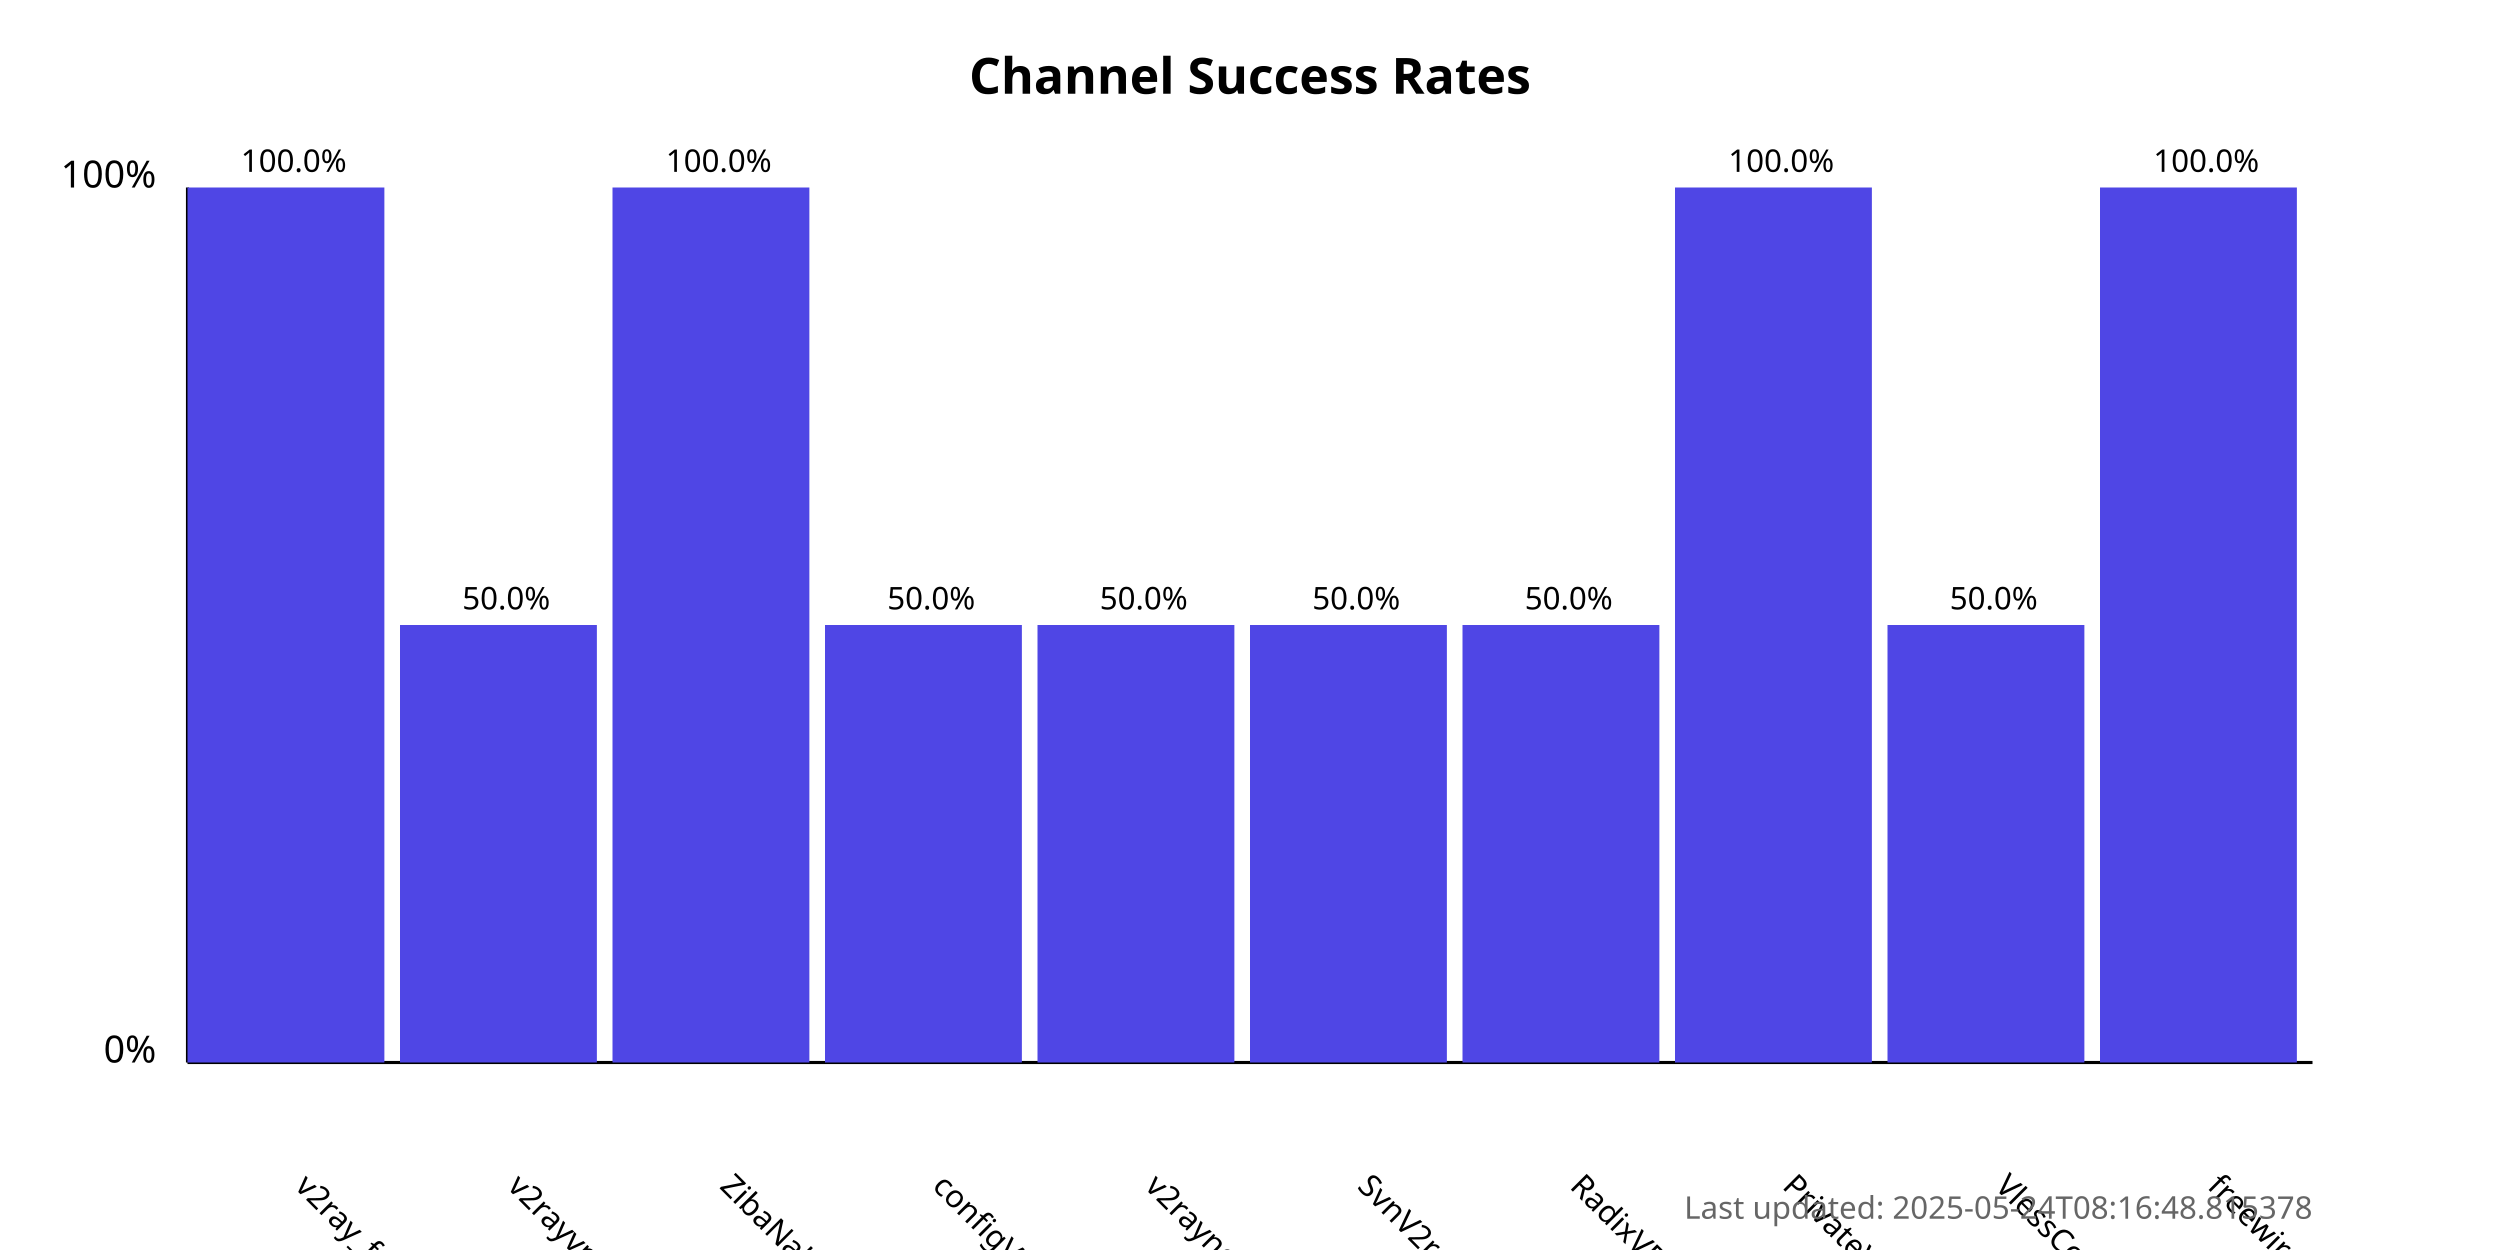
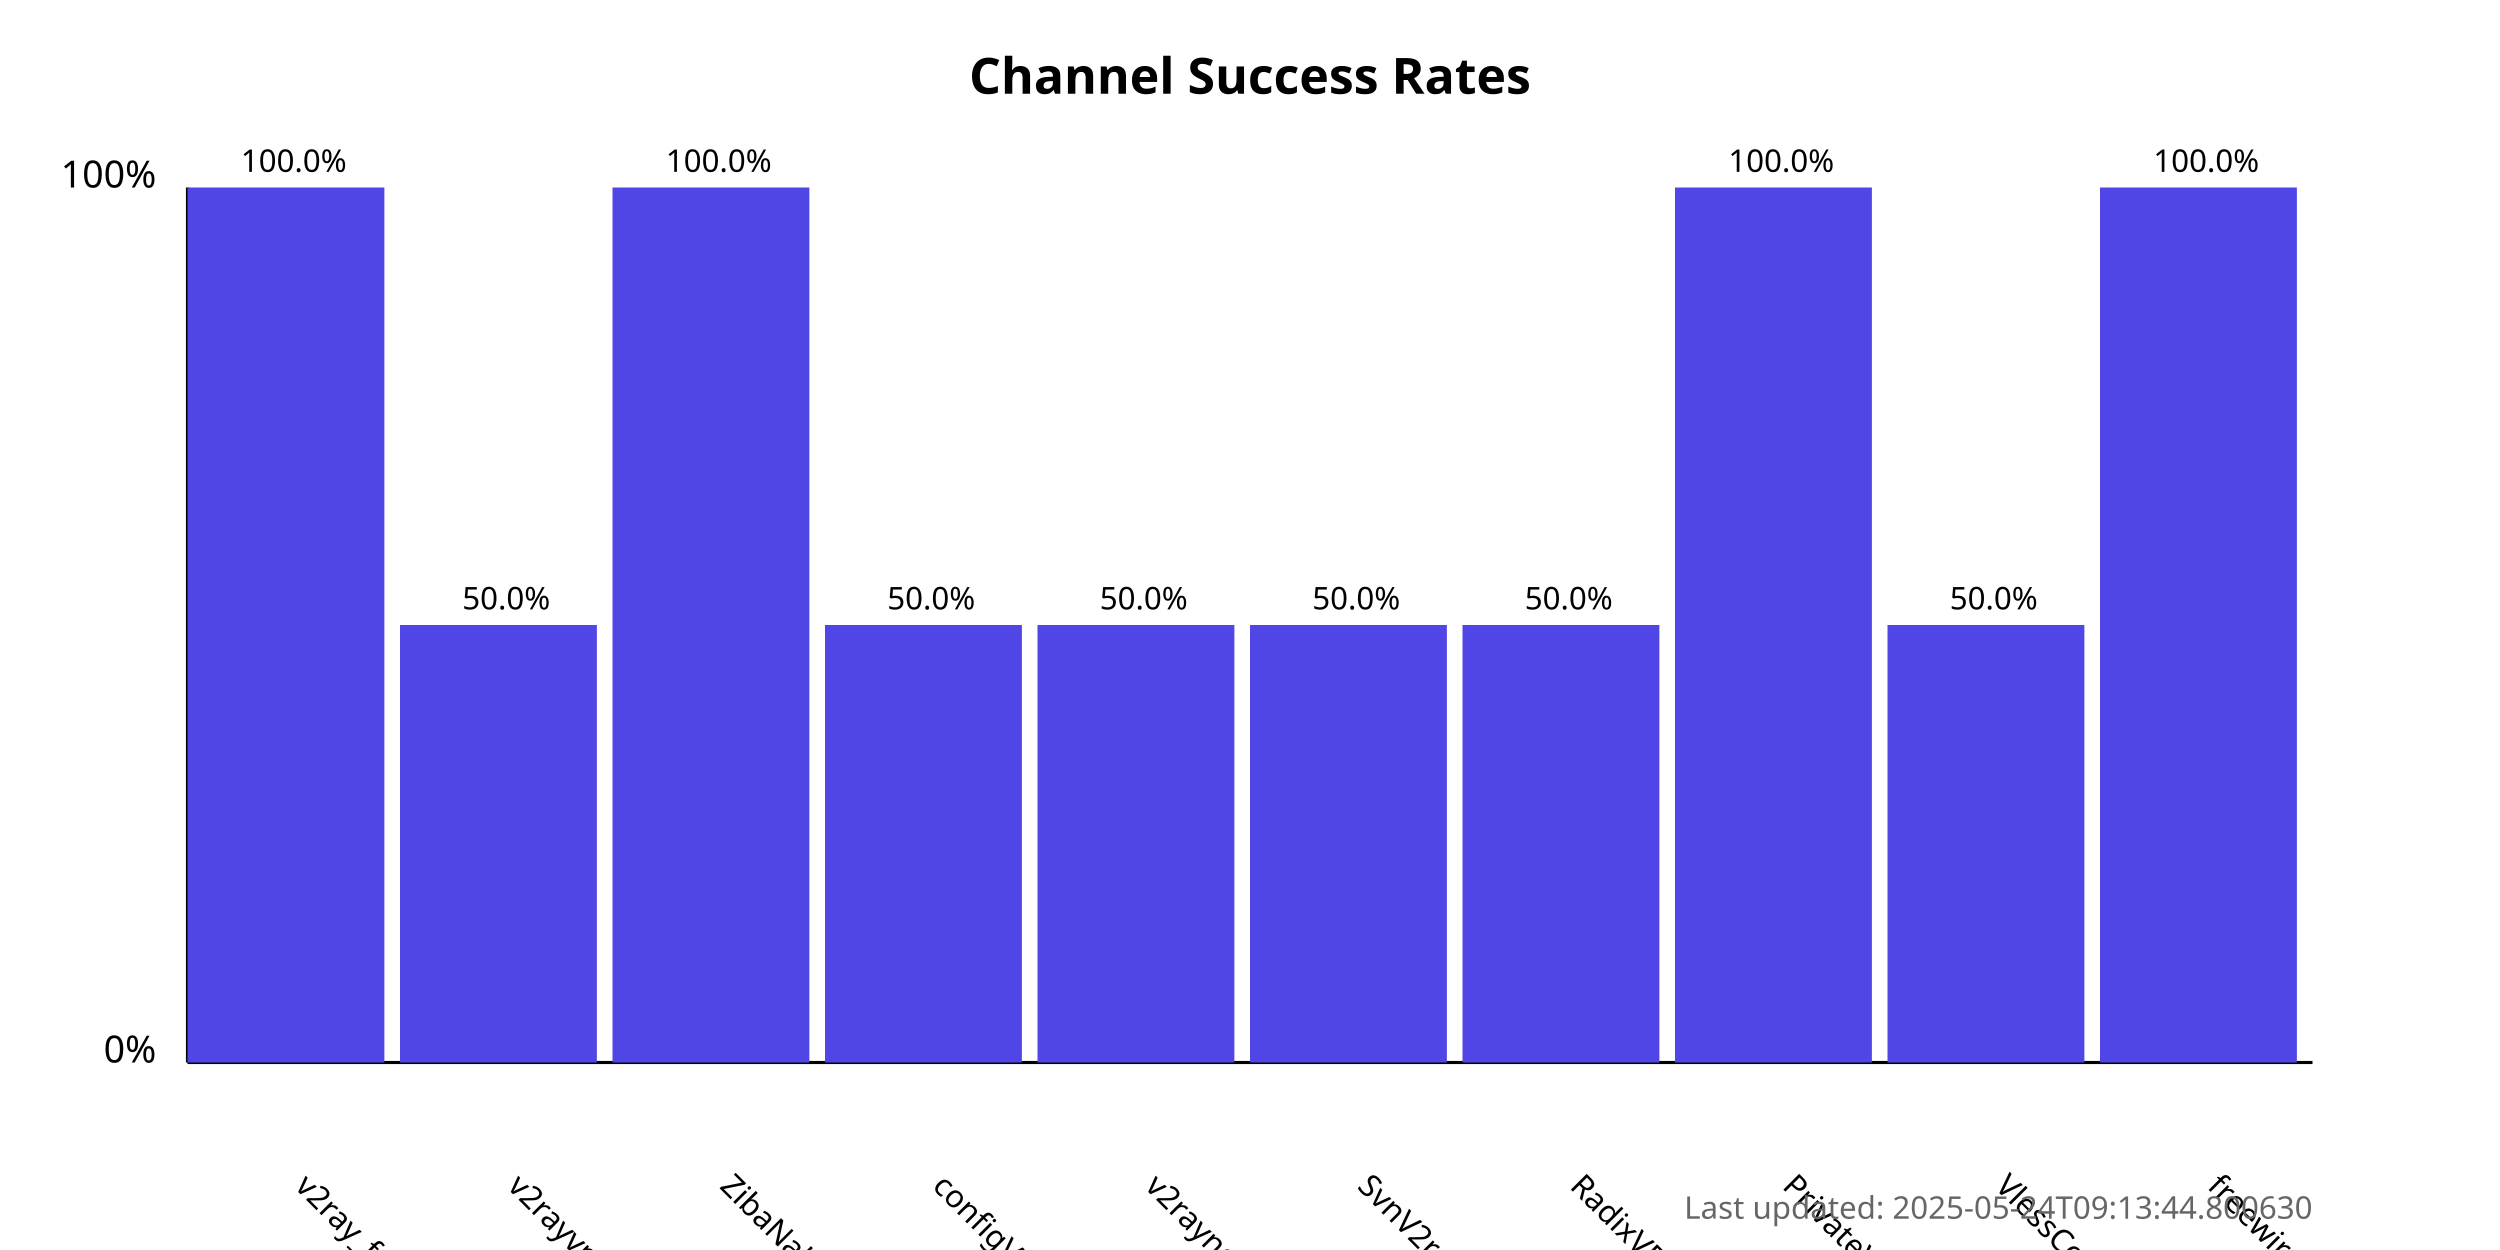
<svg xmlns="http://www.w3.org/2000/svg" width="800" height="400">
  <style>
            .chart-title { font: bold 16px sans-serif; }
            .axis-label { font: 12px sans-serif; }
            .tick-label { font: 10px sans-serif; }
            .bar { fill: #4f46e5; }
            .bar:hover { fill: #6366f1; }
            .timestamp { font: 10px sans-serif; fill: #666; }
        </style>
  <text x="400.0" y="30" text-anchor="middle" class="chart-title">
            Channel Success Rates
        </text>
  <line x1="60" y1="340" x2="60" y2="60" stroke="black" stroke-width="1" />
  <line x1="60" y1="340" x2="740" y2="340" stroke="black" stroke-width="1" />
  <text x="50" y="340" text-anchor="end" class="axis-label">0%</text>
  <text x="50" y="60" text-anchor="end" class="axis-label">100%</text>
  <g>
    <rect x="60" y="60.0" width="63.0" height="280.0" class="bar" />
    <text x="94.0" y="380" transform="rotate(45, 94.0, 380)" text-anchor="start" class="tick-label">
                v2ray_free_conf
            </text>
    <text x="94.0" y="55.0" text-anchor="middle" class="tick-label">
                100.0%
            </text>
  </g>
  <g>
    <rect x="128.0" y="200.0" width="63.0" height="140.0" class="bar" />
    <text x="162.0" y="380" transform="rotate(45, 162.0, 380)" text-anchor="start" class="tick-label">
                v2rayvpno
            </text>
    <text x="162.0" y="195.0" text-anchor="middle" class="tick-label">
                50.0%
            </text>
  </g>
  <g>
    <rect x="196.0" y="60.0" width="63.0" height="280.0" class="bar" />
    <text x="230.0" y="380" transform="rotate(45, 230.0, 380)" text-anchor="start" class="tick-label">
                ZibaNabz
            </text>
    <text x="230.0" y="55.0" text-anchor="middle" class="tick-label">
                100.0%
            </text>
  </g>
  <g>
    <rect x="264.0" y="200.0" width="63.0" height="140.0" class="bar" />
    <text x="298.0" y="380" transform="rotate(45, 298.0, 380)" text-anchor="start" class="tick-label">
                configV2rayForFree
            </text>
    <text x="298.0" y="195.0" text-anchor="middle" class="tick-label">
                50.0%
            </text>
  </g>
  <g>
    <rect x="332.0" y="200.0" width="63.0" height="140.0" class="bar" />
    <text x="366.0" y="380" transform="rotate(45, 366.0, 380)" text-anchor="start" class="tick-label">
                v2rayngvpn
            </text>
    <text x="366.0" y="195.0" text-anchor="middle" class="tick-label">
                50.0%
            </text>
  </g>
  <g>
    <rect x="400.0" y="200.0" width="63.0" height="140.0" class="bar" />
    <text x="434.0" y="380" transform="rotate(45, 434.0, 380)" text-anchor="start" class="tick-label">
                SvnV2ray
            </text>
    <text x="434.0" y="195.0" text-anchor="middle" class="tick-label">
                50.0%
            </text>
  </g>
  <g>
    <rect x="468.0" y="200.0" width="63.0" height="140.0" class="bar" />
    <text x="502.0" y="380" transform="rotate(45, 502.0, 380)" text-anchor="start" class="tick-label">
                RadixVPN
            </text>
    <text x="502.0" y="195.0" text-anchor="middle" class="tick-label">
                50.0%
            </text>
  </g>
  <g>
    <rect x="536.0" y="60.0" width="63.0" height="280.0" class="bar" />
    <text x="570.0" y="380" transform="rotate(45, 570.0, 380)" text-anchor="start" class="tick-label">
                PrivateVPNs
            </text>
    <text x="570.0" y="55.0" text-anchor="middle" class="tick-label">
                100.0%
            </text>
  </g>
  <g>
    <rect x="604.0" y="200.0" width="63.0" height="140.0" class="bar" />
    <text x="638.0" y="380" transform="rotate(45, 638.0, 380)" text-anchor="start" class="tick-label">
                VlessConfig
            </text>
    <text x="638.0" y="195.0" text-anchor="middle" class="tick-label">
                50.0%
            </text>
  </g>
  <g>
    <rect x="672.0" y="60.0" width="63.0" height="280.0" class="bar" />
    <text x="706.0" y="380" transform="rotate(45, 706.0, 380)" text-anchor="start" class="tick-label">
                freewireguard
            </text>
    <text x="706.0" y="55.0" text-anchor="middle" class="tick-label">
                100.0%
            </text>
  </g>
  <text x="740" y="390" text-anchor="end" class="timestamp">
-             Last updated: 2025-05-24T08:16:48.815378
+             Last updated: 2025-05-24T09:13:44.800630
        </text>
</svg>
